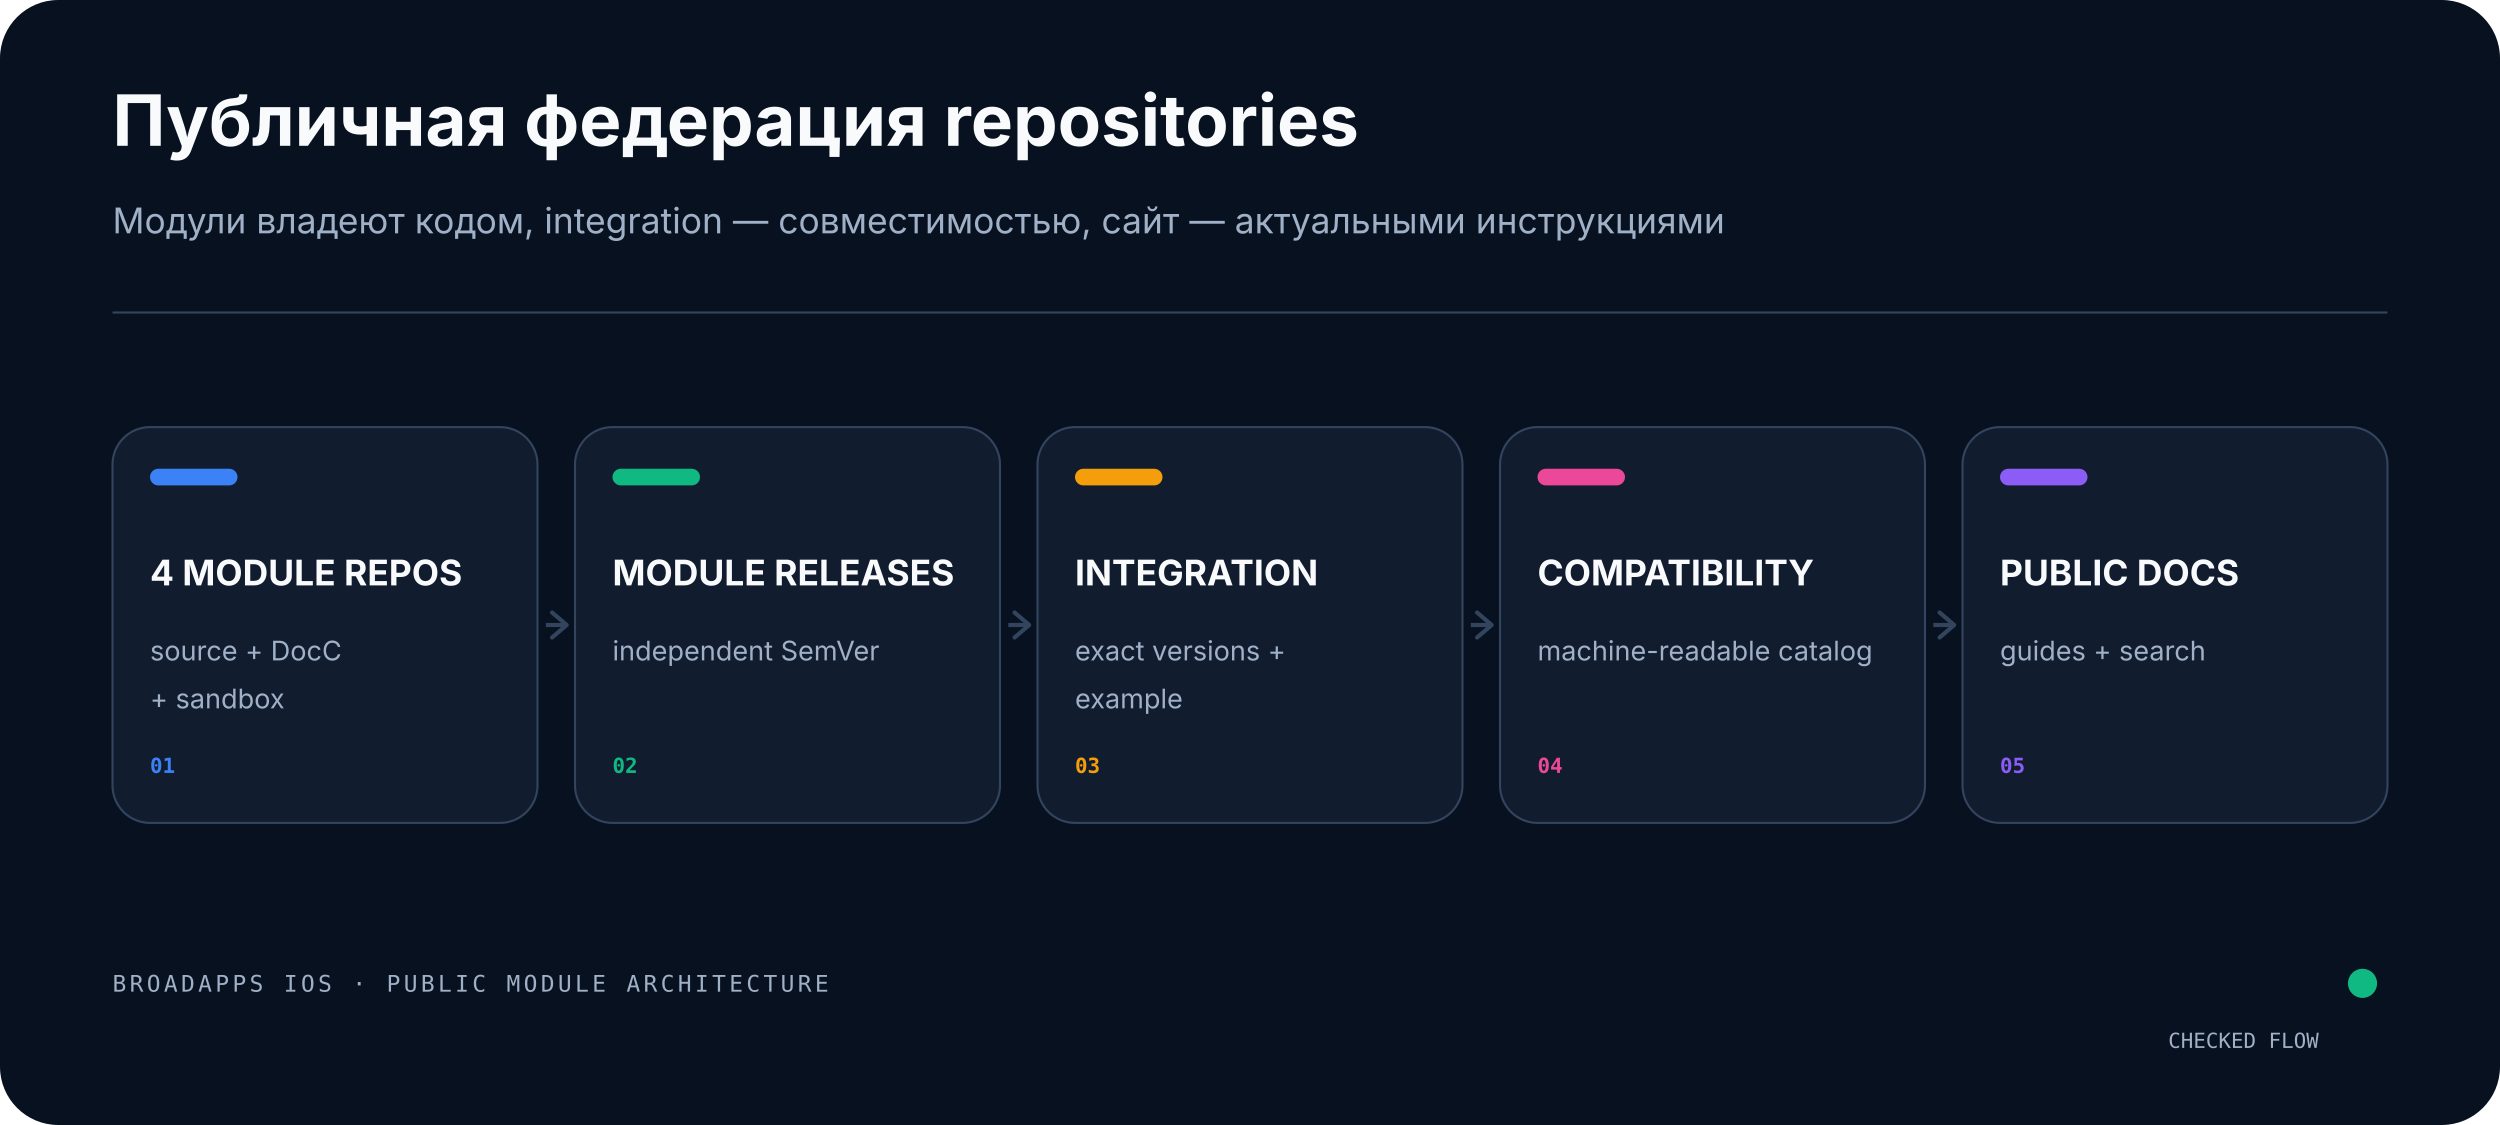
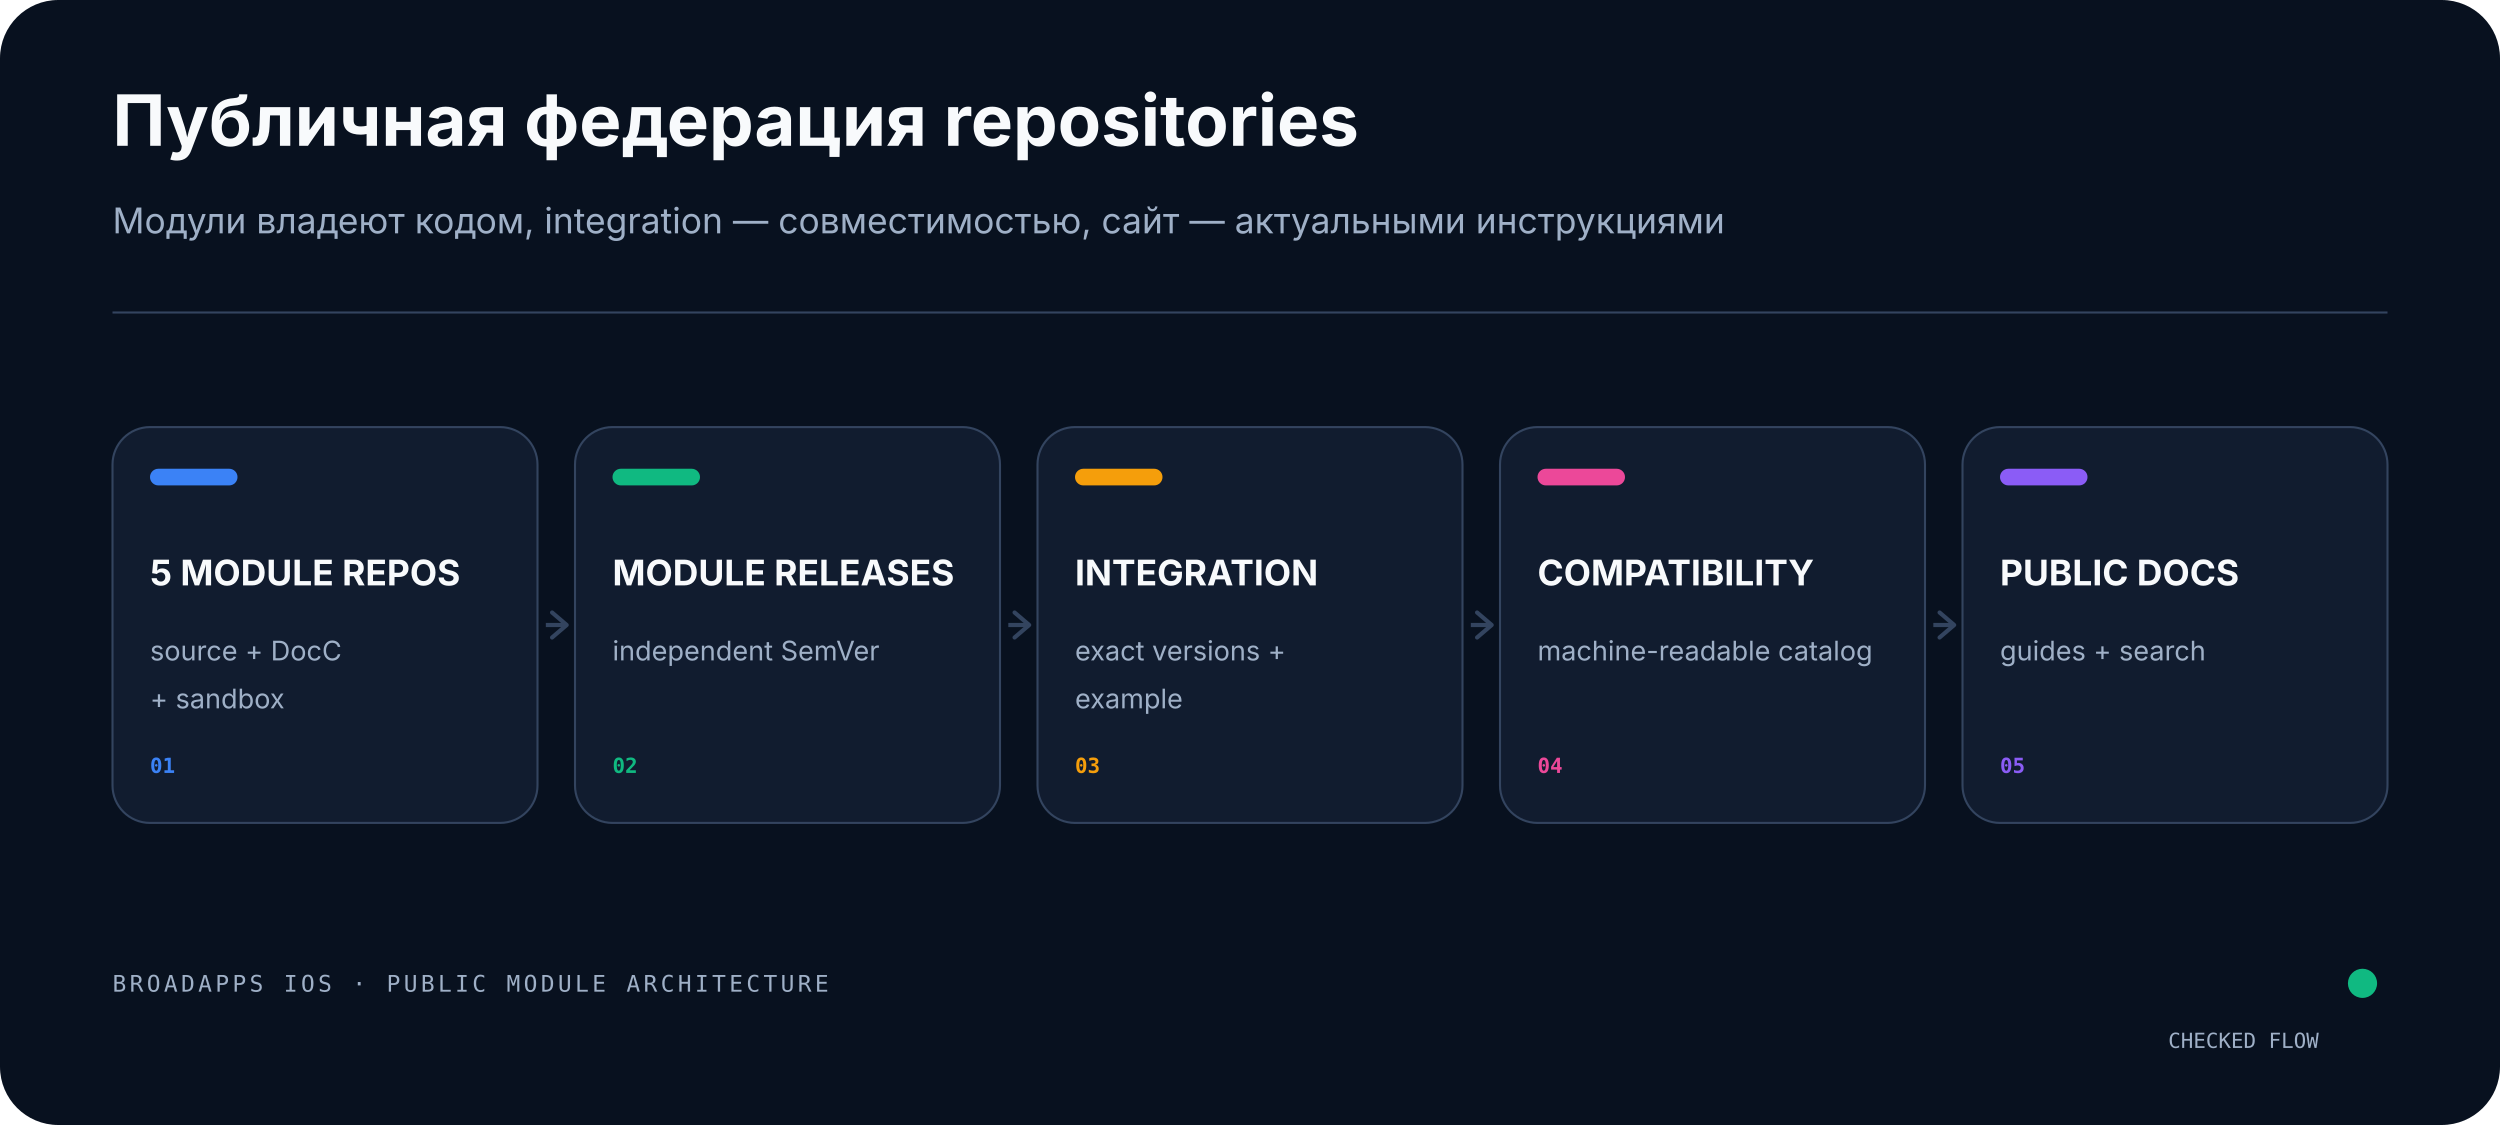
<svg xmlns="http://www.w3.org/2000/svg" width="1200" height="540" viewBox="0 0 1200 540" role="img" aria-labelledby="title desc">
  <rect width="1200" height="540" rx="28" fill="#08111F" />
  <path d="M54 150H1146" stroke="#33445F" stroke-width="1" />
  <text x="54" y="70" fill="#F8FAFC" font-family="-apple-system,BlinkMacSystemFont,'Segoe UI',sans-serif" font-size="34" font-weight="750">Публичная федерация repositories</text>
  <text x="54" y="112" fill="#9FB0C7" font-family="-apple-system,BlinkMacSystemFont,'Segoe UI',sans-serif" font-size="17">Модули владеют кодом, integration — совместимостью, сайт — актуальными инструкциями</text>
  <path d="M262.0 300H272.0" stroke="#33445F" stroke-width="2" />
  <path d="M265.0 294L272.0 300L265.0 306" fill="none" stroke="#33445F" stroke-width="2" stroke-linecap="round" stroke-linejoin="round" />
  <rect x="54.0" y="205" width="204.0" height="190" rx="18" fill="#111C2F" stroke="#33445F" />
  <rect x="72.0" y="225" width="42" height="8" rx="4" fill="#3B82F6" />
-   <text x="72.0" y="281" fill="#F8FAFC" font-family="-apple-system,BlinkMacSystemFont,'Segoe UI',sans-serif" font-size="17" font-weight="750">4 MODULE REPOS</text>
+   <text x="72.0" y="281" fill="#F8FAFC" font-family="-apple-system,BlinkMacSystemFont,'Segoe UI',sans-serif" font-size="17" font-weight="750">5 MODULE REPOS</text>
  <text x="72.0" y="317" fill="#9FB0C7" font-family="-apple-system,BlinkMacSystemFont,'Segoe UI',sans-serif" font-size="13">source + DocC</text>
  <text x="72.0" y="340" fill="#9FB0C7" font-family="-apple-system,BlinkMacSystemFont,'Segoe UI',sans-serif" font-size="13">+ sandbox</text>
  <text x="72.0" y="371" fill="#3B82F6" font-family="ui-monospace,SFMono-Regular,Menlo,monospace" font-size="10" font-weight="700">01</text>
  <path d="M484.0 300H494.0" stroke="#33445F" stroke-width="2" />
  <path d="M487.0 294L494.0 300L487.0 306" fill="none" stroke="#33445F" stroke-width="2" stroke-linecap="round" stroke-linejoin="round" />
  <rect x="276.0" y="205" width="204.0" height="190" rx="18" fill="#111C2F" stroke="#33445F" />
  <rect x="294.0" y="225" width="42" height="8" rx="4" fill="#10B981" />
  <text x="294.0" y="281" fill="#F8FAFC" font-family="-apple-system,BlinkMacSystemFont,'Segoe UI',sans-serif" font-size="17" font-weight="750">MODULE RELEASES</text>
  <text x="294.0" y="317" fill="#9FB0C7" font-family="-apple-system,BlinkMacSystemFont,'Segoe UI',sans-serif" font-size="13">independent SemVer</text>
  <text x="294.0" y="371" fill="#10B981" font-family="ui-monospace,SFMono-Regular,Menlo,monospace" font-size="10" font-weight="700">02</text>
  <path d="M706.0 300H716.0" stroke="#33445F" stroke-width="2" />
  <path d="M709.0 294L716.0 300L709.0 306" fill="none" stroke="#33445F" stroke-width="2" stroke-linecap="round" stroke-linejoin="round" />
  <rect x="498.0" y="205" width="204.0" height="190" rx="18" fill="#111C2F" stroke="#33445F" />
  <rect x="516.0" y="225" width="42" height="8" rx="4" fill="#F59E0B" />
  <text x="516.0" y="281" fill="#F8FAFC" font-family="-apple-system,BlinkMacSystemFont,'Segoe UI',sans-serif" font-size="17" font-weight="750">INTEGRATION</text>
  <text x="516.0" y="317" fill="#9FB0C7" font-family="-apple-system,BlinkMacSystemFont,'Segoe UI',sans-serif" font-size="13">exact versions +</text>
  <text x="516.0" y="340" fill="#9FB0C7" font-family="-apple-system,BlinkMacSystemFont,'Segoe UI',sans-serif" font-size="13">example</text>
  <text x="516.0" y="371" fill="#F59E0B" font-family="ui-monospace,SFMono-Regular,Menlo,monospace" font-size="10" font-weight="700">03</text>
  <path d="M928.0 300H938.0" stroke="#33445F" stroke-width="2" />
  <path d="M931.0 294L938.0 300L931.0 306" fill="none" stroke="#33445F" stroke-width="2" stroke-linecap="round" stroke-linejoin="round" />
  <rect x="720.0" y="205" width="204.0" height="190" rx="18" fill="#111C2F" stroke="#33445F" />
  <rect x="738.0" y="225" width="42" height="8" rx="4" fill="#EC4899" />
  <text x="738.0" y="281" fill="#F8FAFC" font-family="-apple-system,BlinkMacSystemFont,'Segoe UI',sans-serif" font-size="17" font-weight="750">COMPATIBILITY</text>
  <text x="738.0" y="317" fill="#9FB0C7" font-family="-apple-system,BlinkMacSystemFont,'Segoe UI',sans-serif" font-size="13">machine-readable catalog</text>
  <text x="738.0" y="371" fill="#EC4899" font-family="ui-monospace,SFMono-Regular,Menlo,monospace" font-size="10" font-weight="700">04</text>
  <rect x="942.0" y="205" width="204.0" height="190" rx="18" fill="#111C2F" stroke="#33445F" />
  <rect x="960.0" y="225" width="42" height="8" rx="4" fill="#8B5CF6" />
  <text x="960.0" y="281" fill="#F8FAFC" font-family="-apple-system,BlinkMacSystemFont,'Segoe UI',sans-serif" font-size="17" font-weight="750">PUBLIC DOCS</text>
  <text x="960.0" y="317" fill="#9FB0C7" font-family="-apple-system,BlinkMacSystemFont,'Segoe UI',sans-serif" font-size="13">guides + search</text>
  <text x="960.0" y="371" fill="#8B5CF6" font-family="ui-monospace,SFMono-Regular,Menlo,monospace" font-size="10" font-weight="700">05</text>
  <text x="54" y="476" fill="#9FB0C7" font-family="ui-monospace,SFMono-Regular,Menlo,monospace" font-size="11" letter-spacing="1.6">BROADAPPS IOS · PUBLIC MODULE ARCHITECTURE</text>
  <circle cx="1134" cy="472" r="7" fill="#10B981" />
  <text x="1113" y="503" fill="#9FB0C7" text-anchor="end" font-family="ui-monospace,SFMono-Regular,Menlo,monospace" font-size="10">CHECKED FLOW</text>
</svg>
